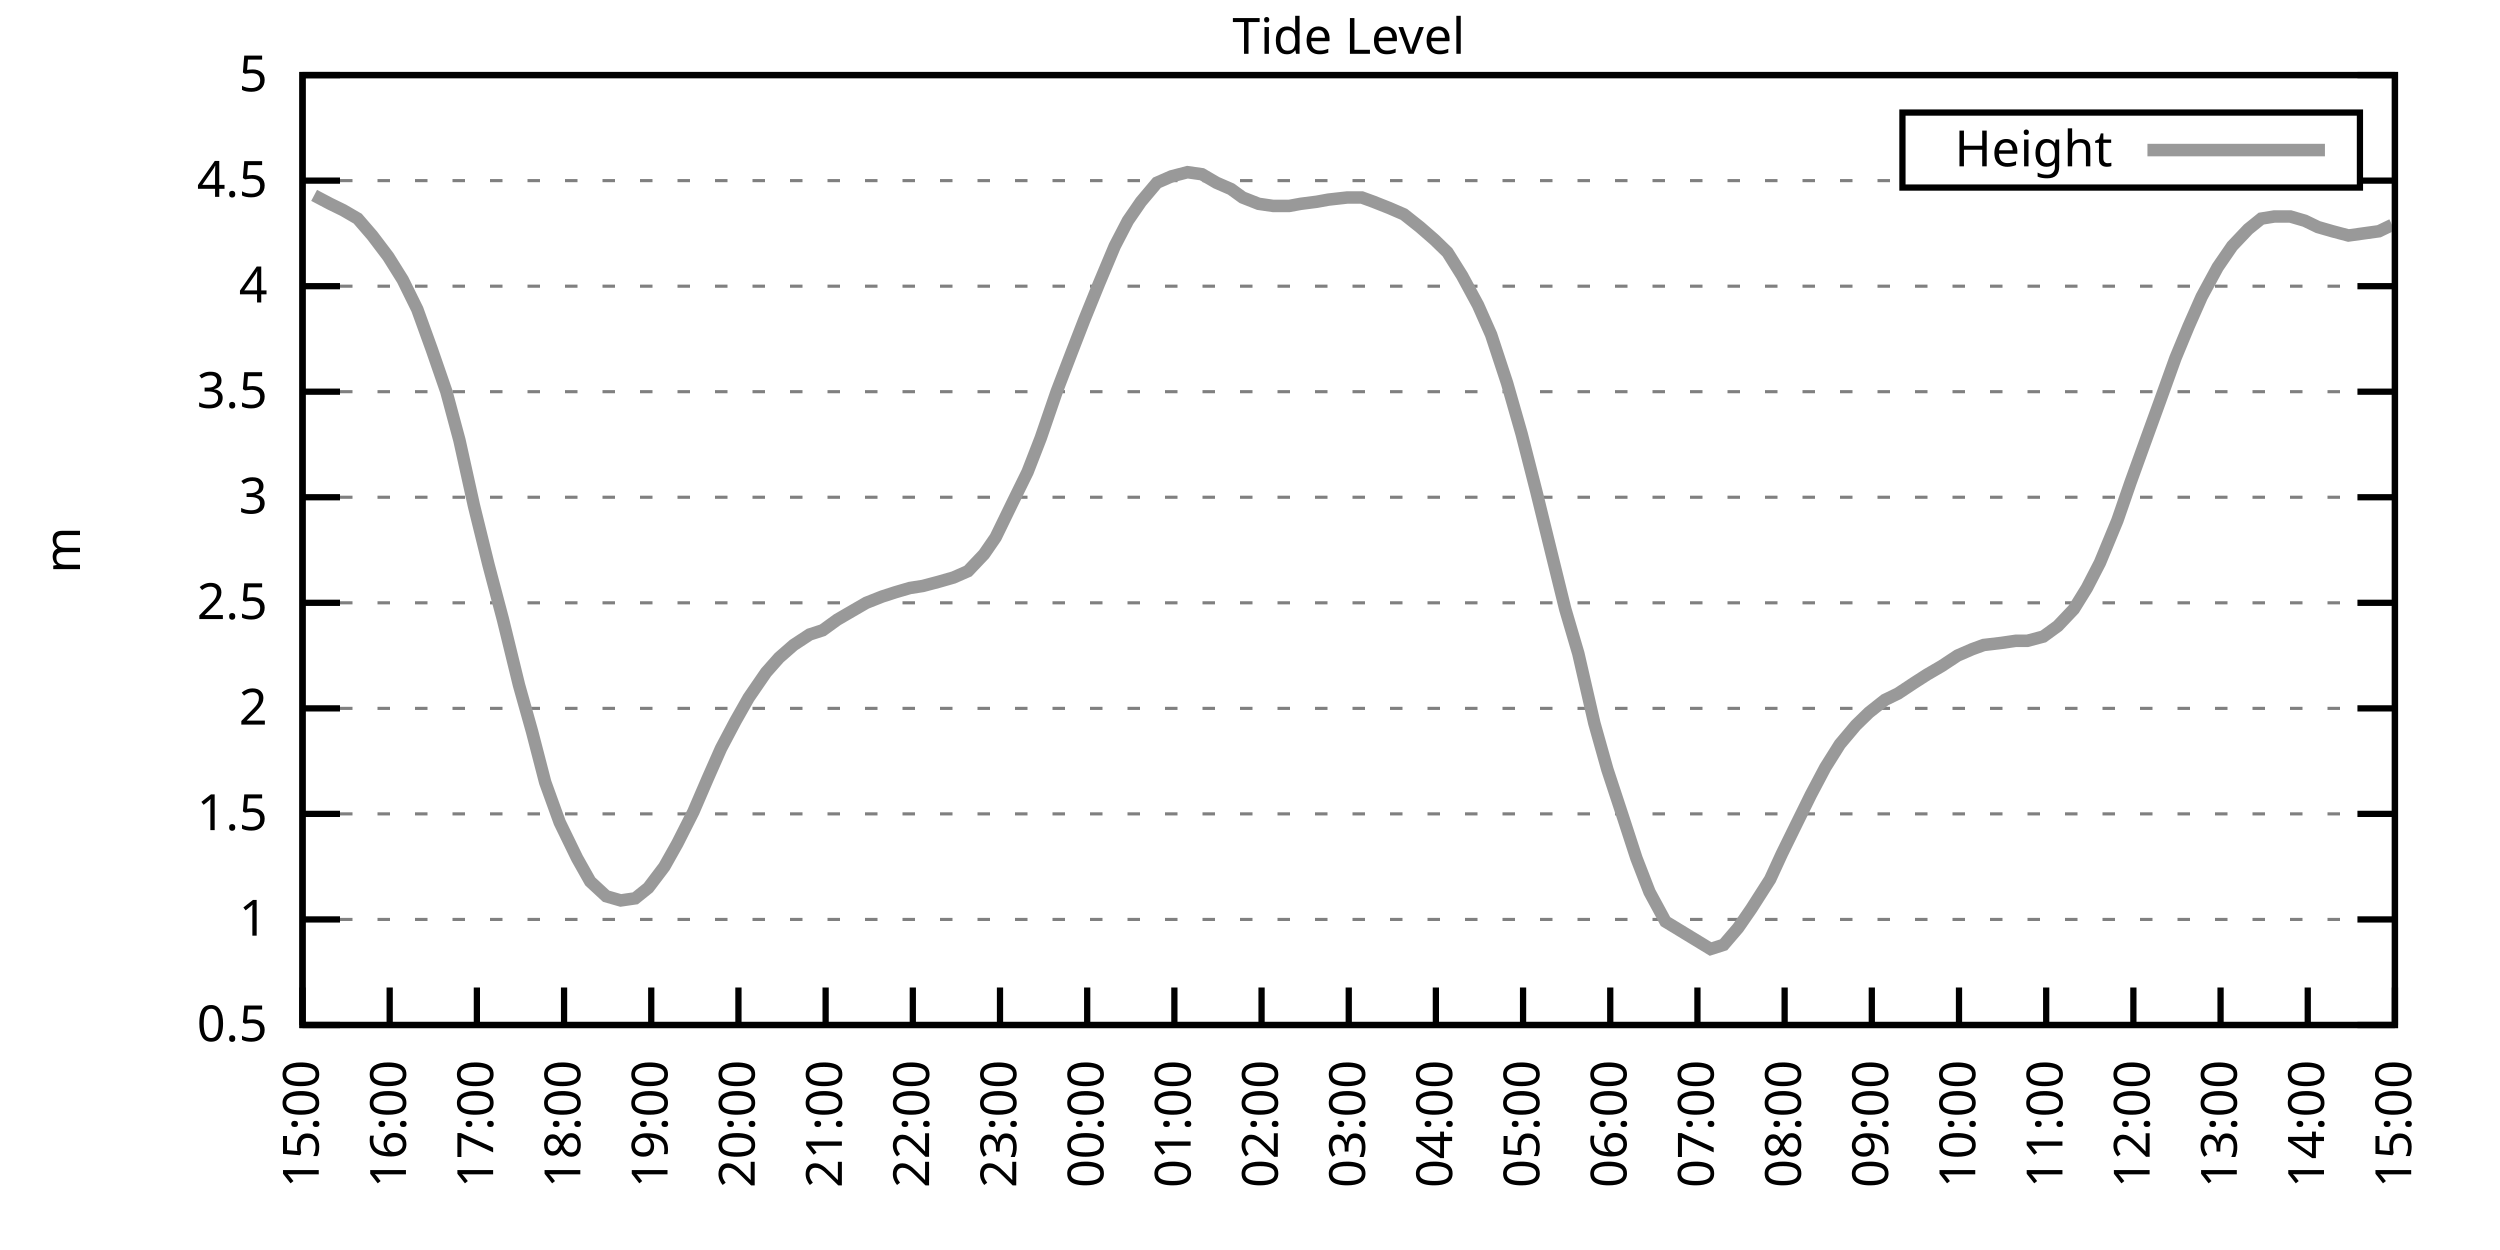
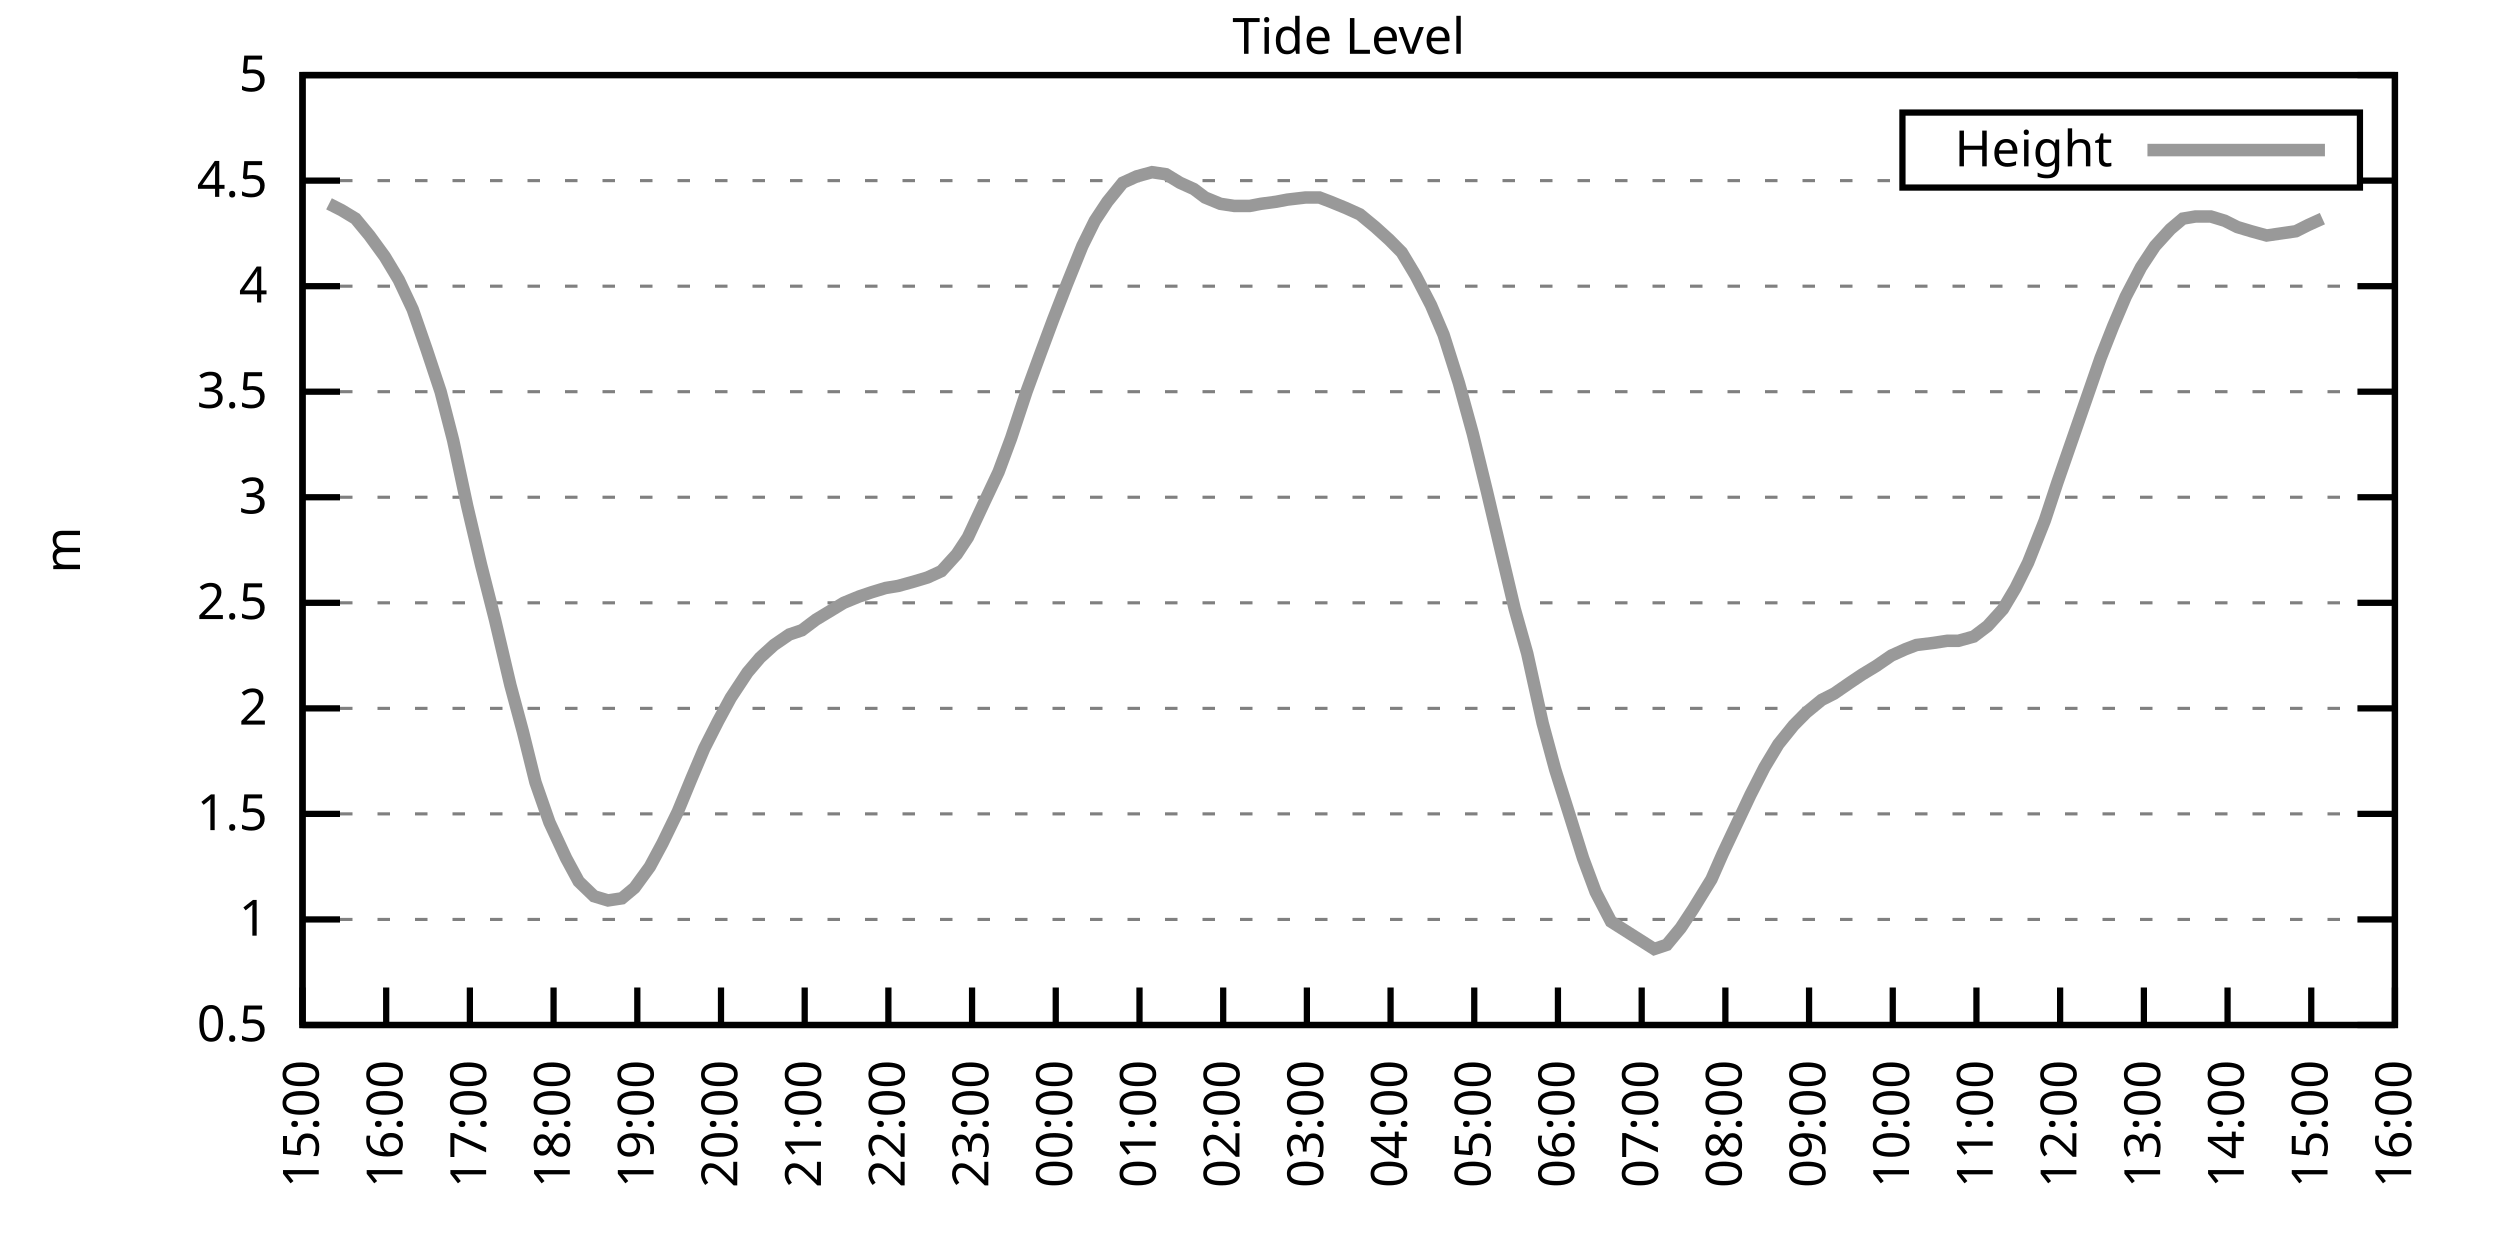
<svg xmlns="http://www.w3.org/2000/svg" xmlns:xlink="http://www.w3.org/1999/xlink" width="400" height="200" viewBox="0 0 400 200">
  <g id="gnuplot_canvas">
    <rect x="0" y="0" width="400" height="200" fill="none" />
    <defs>
      <circle id="gpDot" r="0.5" stroke-width="0.5" stroke="currentColor" />
      <path id="gpPt0" stroke-width="0.333" stroke="currentColor" d="M-1,0 h2 M0,-1 v2" />
      <path id="gpPt1" stroke-width="0.333" stroke="currentColor" d="M-1,-1 L1,1 M1,-1 L-1,1" />
      <path id="gpPt2" stroke-width="0.333" stroke="currentColor" d="M-1,0 L1,0 M0,-1 L0,1 M-1,-1 L1,1 M-1,1 L1,-1" />
      <rect id="gpPt3" stroke-width="0.333" stroke="currentColor" x="-1" y="-1" width="2" height="2" />
      <rect id="gpPt4" stroke-width="0.333" stroke="currentColor" fill="currentColor" x="-1" y="-1" width="2" height="2" />
      <circle id="gpPt5" stroke-width="0.333" stroke="currentColor" cx="0" cy="0" r="1" />
      <use xlink:href="#gpPt5" id="gpPt6" fill="currentColor" stroke="none" />
      <path id="gpPt7" stroke-width="0.333" stroke="currentColor" d="M0,-1.33 L-1.33,0.67 L1.33,0.67 z" />
      <use xlink:href="#gpPt7" id="gpPt8" fill="currentColor" stroke="none" />
      <use xlink:href="#gpPt7" id="gpPt9" stroke="currentColor" transform="rotate(180)" />
      <use xlink:href="#gpPt9" id="gpPt10" fill="currentColor" stroke="none" />
      <use xlink:href="#gpPt3" id="gpPt11" stroke="currentColor" transform="rotate(45)" />
      <use xlink:href="#gpPt11" id="gpPt12" fill="currentColor" stroke="none" />
      <path id="gpPt13" stroke-width="0.333" stroke="currentColor" d="M0,1.330 L1.265,0.411 L0.782,-1.067 L-0.782,-1.076 L-1.265,0.411 z" />
      <use xlink:href="#gpPt13" id="gpPt14" fill="currentColor" stroke="none" />
      <filter id="textbox" filterUnits="objectBoundingBox" x="0" y="0" height="1" width="1">
        <feFlood flood-color="white" flood-opacity="1" result="bgnd" />
        <feComposite in="SourceGraphic" in2="bgnd" operator="atop" />
      </filter>
      <filter id="greybox" filterUnits="objectBoundingBox" x="0" y="0" height="1" width="1">
        <feFlood flood-color="lightgrey" flood-opacity="1" result="grey" />
        <feComposite in="SourceGraphic" in2="grey" operator="atop" />
      </filter>
    </defs>
    <g fill="none" color="white" stroke="currentColor" stroke-width="1.00" stroke-linecap="butt" stroke-linejoin="miter">
</g>
    <g fill="none" color="black" stroke="currentColor" stroke-width="1.00" stroke-linecap="butt" stroke-linejoin="miter">
      <g stroke="none" shape-rendering="crispEdges">
        <polygon fill="rgb(255, 255, 255)" points="48.40,164.00 383.18,164.00 383.18,12.02 48.40,12.02 " />
      </g>
    </g>
    <g fill="none" color="black" stroke="currentColor" stroke-width="1.00" stroke-linecap="butt" stroke-linejoin="miter">
</g>
    <g fill="none" color="black" stroke="black" stroke-width="0.50" stroke-linecap="butt" stroke-linejoin="miter">
</g>
    <g fill="none" color="gray" stroke="currentColor" stroke-width="0.50" stroke-linecap="butt" stroke-linejoin="miter">
      <path stroke="gray" stroke-dasharray="2,4" class="gridline" d="M48.40,164.00 L383.19,164.00  " />
    </g>
    <g fill="none" color="gray" stroke="gray" stroke-width="1.00" stroke-linecap="butt" stroke-linejoin="miter">
</g>
    <g fill="none" color="black" stroke="currentColor" stroke-width="1.00" stroke-linecap="butt" stroke-linejoin="miter">
      <path stroke="black" d="M48.40,164.00 L54.40,164.00 M383.19,164.00 L377.19,164.00  " />
      <g transform="translate(42.80,166.60)" stroke="none" fill="black" font-family="Sans" font-size="8.00" text-anchor="end">
        <text>
          <tspan font-family="Sans"> 0.5</tspan>
        </text>
      </g>
    </g>
    <g fill="none" color="black" stroke="currentColor" stroke-width="1.00" stroke-linecap="butt" stroke-linejoin="miter">
</g>
    <g fill="none" color="black" stroke="black" stroke-width="0.50" stroke-linecap="butt" stroke-linejoin="miter">
</g>
    <g fill="none" color="gray" stroke="currentColor" stroke-width="0.50" stroke-linecap="butt" stroke-linejoin="miter">
      <path stroke="gray" stroke-dasharray="2,4" class="gridline" d="M48.40,147.11 L383.19,147.11  " />
    </g>
    <g fill="none" color="gray" stroke="gray" stroke-width="1.00" stroke-linecap="butt" stroke-linejoin="miter">
</g>
    <g fill="none" color="black" stroke="currentColor" stroke-width="1.00" stroke-linecap="butt" stroke-linejoin="miter">
      <path stroke="black" d="M48.40,147.11 L54.40,147.11 M383.19,147.11 L377.19,147.11  " />
      <g transform="translate(42.80,149.71)" stroke="none" fill="black" font-family="Sans" font-size="8.00" text-anchor="end">
        <text>
          <tspan font-family="Sans"> 1</tspan>
        </text>
      </g>
    </g>
    <g fill="none" color="black" stroke="currentColor" stroke-width="1.00" stroke-linecap="butt" stroke-linejoin="miter">
</g>
    <g fill="none" color="black" stroke="black" stroke-width="0.50" stroke-linecap="butt" stroke-linejoin="miter">
</g>
    <g fill="none" color="gray" stroke="currentColor" stroke-width="0.50" stroke-linecap="butt" stroke-linejoin="miter">
      <path stroke="gray" stroke-dasharray="2,4" class="gridline" d="M48.40,130.22 L383.19,130.22  " />
    </g>
    <g fill="none" color="gray" stroke="gray" stroke-width="1.00" stroke-linecap="butt" stroke-linejoin="miter">
</g>
    <g fill="none" color="black" stroke="currentColor" stroke-width="1.00" stroke-linecap="butt" stroke-linejoin="miter">
      <path stroke="black" d="M48.40,130.22 L54.40,130.22 M383.19,130.22 L377.19,130.22  " />
      <g transform="translate(42.80,132.82)" stroke="none" fill="black" font-family="Sans" font-size="8.00" text-anchor="end">
        <text>
          <tspan font-family="Sans"> 1.5</tspan>
        </text>
      </g>
    </g>
    <g fill="none" color="black" stroke="currentColor" stroke-width="1.00" stroke-linecap="butt" stroke-linejoin="miter">
</g>
    <g fill="none" color="black" stroke="black" stroke-width="0.50" stroke-linecap="butt" stroke-linejoin="miter">
</g>
    <g fill="none" color="gray" stroke="currentColor" stroke-width="0.50" stroke-linecap="butt" stroke-linejoin="miter">
      <path stroke="gray" stroke-dasharray="2,4" class="gridline" d="M48.40,113.34 L383.19,113.34  " />
    </g>
    <g fill="none" color="gray" stroke="gray" stroke-width="1.00" stroke-linecap="butt" stroke-linejoin="miter">
</g>
    <g fill="none" color="black" stroke="currentColor" stroke-width="1.00" stroke-linecap="butt" stroke-linejoin="miter">
      <path stroke="black" d="M48.40,113.34 L54.40,113.34 M383.19,113.34 L377.19,113.34  " />
      <g transform="translate(42.80,115.94)" stroke="none" fill="black" font-family="Sans" font-size="8.00" text-anchor="end">
        <text>
          <tspan font-family="Sans"> 2</tspan>
        </text>
      </g>
    </g>
    <g fill="none" color="black" stroke="currentColor" stroke-width="1.00" stroke-linecap="butt" stroke-linejoin="miter">
</g>
    <g fill="none" color="black" stroke="black" stroke-width="0.50" stroke-linecap="butt" stroke-linejoin="miter">
</g>
    <g fill="none" color="gray" stroke="currentColor" stroke-width="0.50" stroke-linecap="butt" stroke-linejoin="miter">
      <path stroke="gray" stroke-dasharray="2,4" class="gridline" d="M48.40,96.45 L383.19,96.45  " />
    </g>
    <g fill="none" color="gray" stroke="gray" stroke-width="1.00" stroke-linecap="butt" stroke-linejoin="miter">
</g>
    <g fill="none" color="black" stroke="currentColor" stroke-width="1.00" stroke-linecap="butt" stroke-linejoin="miter">
      <path stroke="black" d="M48.40,96.45 L54.40,96.45 M383.19,96.45 L377.19,96.45  " />
      <g transform="translate(42.80,99.05)" stroke="none" fill="black" font-family="Sans" font-size="8.00" text-anchor="end">
        <text>
          <tspan font-family="Sans"> 2.5</tspan>
        </text>
      </g>
    </g>
    <g fill="none" color="black" stroke="currentColor" stroke-width="1.00" stroke-linecap="butt" stroke-linejoin="miter">
</g>
    <g fill="none" color="black" stroke="black" stroke-width="0.50" stroke-linecap="butt" stroke-linejoin="miter">
</g>
    <g fill="none" color="gray" stroke="currentColor" stroke-width="0.50" stroke-linecap="butt" stroke-linejoin="miter">
      <path stroke="gray" stroke-dasharray="2,4" class="gridline" d="M48.40,79.56 L383.19,79.56  " />
    </g>
    <g fill="none" color="gray" stroke="gray" stroke-width="1.00" stroke-linecap="butt" stroke-linejoin="miter">
</g>
    <g fill="none" color="black" stroke="currentColor" stroke-width="1.00" stroke-linecap="butt" stroke-linejoin="miter">
      <path stroke="black" d="M48.40,79.56 L54.40,79.56 M383.19,79.56 L377.19,79.56  " />
      <g transform="translate(42.80,82.16)" stroke="none" fill="black" font-family="Sans" font-size="8.00" text-anchor="end">
        <text>
          <tspan font-family="Sans"> 3</tspan>
        </text>
      </g>
    </g>
    <g fill="none" color="black" stroke="currentColor" stroke-width="1.00" stroke-linecap="butt" stroke-linejoin="miter">
</g>
    <g fill="none" color="black" stroke="black" stroke-width="0.50" stroke-linecap="butt" stroke-linejoin="miter">
</g>
    <g fill="none" color="gray" stroke="currentColor" stroke-width="0.50" stroke-linecap="butt" stroke-linejoin="miter">
      <path stroke="gray" stroke-dasharray="2,4" class="gridline" d="M48.40,62.67 L383.19,62.67  " />
    </g>
    <g fill="none" color="gray" stroke="gray" stroke-width="1.00" stroke-linecap="butt" stroke-linejoin="miter">
</g>
    <g fill="none" color="black" stroke="currentColor" stroke-width="1.00" stroke-linecap="butt" stroke-linejoin="miter">
      <path stroke="black" d="M48.40,62.67 L54.40,62.67 M383.19,62.67 L377.19,62.67  " />
      <g transform="translate(42.80,65.27)" stroke="none" fill="black" font-family="Sans" font-size="8.00" text-anchor="end">
        <text>
          <tspan font-family="Sans"> 3.5</tspan>
        </text>
      </g>
    </g>
    <g fill="none" color="black" stroke="currentColor" stroke-width="1.00" stroke-linecap="butt" stroke-linejoin="miter">
</g>
    <g fill="none" color="black" stroke="black" stroke-width="0.50" stroke-linecap="butt" stroke-linejoin="miter">
</g>
    <g fill="none" color="gray" stroke="currentColor" stroke-width="0.50" stroke-linecap="butt" stroke-linejoin="miter">
      <path stroke="gray" stroke-dasharray="2,4" class="gridline" d="M48.40,45.79 L383.19,45.79  " />
    </g>
    <g fill="none" color="gray" stroke="gray" stroke-width="1.00" stroke-linecap="butt" stroke-linejoin="miter">
</g>
    <g fill="none" color="black" stroke="currentColor" stroke-width="1.00" stroke-linecap="butt" stroke-linejoin="miter">
      <path stroke="black" d="M48.40,45.79 L54.40,45.79 M383.19,45.79 L377.19,45.79  " />
      <g transform="translate(42.80,48.39)" stroke="none" fill="black" font-family="Sans" font-size="8.00" text-anchor="end">
        <text>
          <tspan font-family="Sans"> 4</tspan>
        </text>
      </g>
    </g>
    <g fill="none" color="black" stroke="currentColor" stroke-width="1.00" stroke-linecap="butt" stroke-linejoin="miter">
</g>
    <g fill="none" color="black" stroke="black" stroke-width="0.50" stroke-linecap="butt" stroke-linejoin="miter">
</g>
    <g fill="none" color="gray" stroke="currentColor" stroke-width="0.50" stroke-linecap="butt" stroke-linejoin="miter">
      <path stroke="gray" stroke-dasharray="2,4" class="gridline" d="M48.40,28.90 L304.39,28.90 M377.59,28.90 L383.19,28.90  " />
    </g>
    <g fill="none" color="gray" stroke="gray" stroke-width="1.00" stroke-linecap="butt" stroke-linejoin="miter">
</g>
    <g fill="none" color="black" stroke="currentColor" stroke-width="1.00" stroke-linecap="butt" stroke-linejoin="miter">
      <path stroke="black" d="M48.40,28.90 L54.40,28.90 M383.19,28.90 L377.19,28.90  " />
      <g transform="translate(42.80,31.50)" stroke="none" fill="black" font-family="Sans" font-size="8.00" text-anchor="end">
        <text>
          <tspan font-family="Sans"> 4.5</tspan>
        </text>
      </g>
    </g>
    <g fill="none" color="black" stroke="currentColor" stroke-width="1.00" stroke-linecap="butt" stroke-linejoin="miter">
</g>
    <g fill="none" color="black" stroke="black" stroke-width="0.50" stroke-linecap="butt" stroke-linejoin="miter">
</g>
    <g fill="none" color="gray" stroke="currentColor" stroke-width="0.50" stroke-linecap="butt" stroke-linejoin="miter">
      <path stroke="gray" stroke-dasharray="2,4" class="gridline" d="M48.40,12.01 L383.19,12.01  " />
    </g>
    <g fill="none" color="gray" stroke="gray" stroke-width="1.00" stroke-linecap="butt" stroke-linejoin="miter">
</g>
    <g fill="none" color="black" stroke="currentColor" stroke-width="1.00" stroke-linecap="butt" stroke-linejoin="miter">
      <path stroke="black" d="M48.40,12.01 L54.40,12.01 M383.19,12.01 L377.19,12.01  " />
      <g transform="translate(42.80,14.61)" stroke="none" fill="black" font-family="Sans" font-size="8.00" text-anchor="end">
        <text>
          <tspan font-family="Sans"> 5</tspan>
        </text>
      </g>
    </g>
    <g fill="none" color="black" stroke="currentColor" stroke-width="1.00" stroke-linecap="butt" stroke-linejoin="miter">
      <path stroke="black" d="M48.40,164.00 L48.40,158.00  " />
      <g transform="translate(51.00,169.60) rotate(270.00)" stroke="none" fill="black" font-family="Sans" font-size="8.00" text-anchor="end">
        <text>
          <tspan font-family="Sans">15:00</tspan>
        </text>
      </g>
    </g>
    <g fill="none" color="black" stroke="currentColor" stroke-width="1.00" stroke-linecap="butt" stroke-linejoin="miter">
-       <path stroke="black" d="M62.35,164.00 L62.35,158.00  " />
-       <g transform="translate(64.95,169.60) rotate(270.00)" stroke="none" fill="black" font-family="Sans" font-size="8.00" text-anchor="end">
+       <path stroke="black" d="M61.79,164.00 L61.79,158.00  " />
+       <g transform="translate(64.39,169.60) rotate(270.00)" stroke="none" fill="black" font-family="Sans" font-size="8.00" text-anchor="end">
        <text>
          <tspan font-family="Sans">16:00</tspan>
        </text>
      </g>
    </g>
    <g fill="none" color="black" stroke="currentColor" stroke-width="1.00" stroke-linecap="butt" stroke-linejoin="miter">
-       <path stroke="black" d="M76.30,164.00 L76.30,158.00  " />
-       <g transform="translate(78.90,169.60) rotate(270.00)" stroke="none" fill="black" font-family="Sans" font-size="8.00" text-anchor="end">
+       <path stroke="black" d="M75.18,164.00 L75.18,158.00  " />
+       <g transform="translate(77.78,169.60) rotate(270.00)" stroke="none" fill="black" font-family="Sans" font-size="8.00" text-anchor="end">
        <text>
          <tspan font-family="Sans">17:00</tspan>
        </text>
      </g>
    </g>
    <g fill="none" color="black" stroke="currentColor" stroke-width="1.00" stroke-linecap="butt" stroke-linejoin="miter">
-       <path stroke="black" d="M90.25,164.00 L90.25,158.00  " />
-       <g transform="translate(92.85,169.60) rotate(270.00)" stroke="none" fill="black" font-family="Sans" font-size="8.00" text-anchor="end">
+       <path stroke="black" d="M88.57,164.00 L88.57,158.00  " />
+       <g transform="translate(91.17,169.60) rotate(270.00)" stroke="none" fill="black" font-family="Sans" font-size="8.00" text-anchor="end">
        <text>
          <tspan font-family="Sans">18:00</tspan>
        </text>
      </g>
    </g>
    <g fill="none" color="black" stroke="currentColor" stroke-width="1.00" stroke-linecap="butt" stroke-linejoin="miter">
-       <path stroke="black" d="M104.20,164.00 L104.20,158.00  " />
-       <g transform="translate(106.80,169.60) rotate(270.00)" stroke="none" fill="black" font-family="Sans" font-size="8.00" text-anchor="end">
+       <path stroke="black" d="M101.97,164.00 L101.97,158.00  " />
+       <g transform="translate(104.57,169.60) rotate(270.00)" stroke="none" fill="black" font-family="Sans" font-size="8.00" text-anchor="end">
        <text>
          <tspan font-family="Sans">19:00</tspan>
        </text>
      </g>
    </g>
    <g fill="none" color="black" stroke="currentColor" stroke-width="1.00" stroke-linecap="butt" stroke-linejoin="miter">
-       <path stroke="black" d="M118.15,164.00 L118.15,158.00  " />
-       <g transform="translate(120.75,169.60) rotate(270.00)" stroke="none" fill="black" font-family="Sans" font-size="8.00" text-anchor="end">
+       <path stroke="black" d="M115.36,164.00 L115.36,158.00  " />
+       <g transform="translate(117.96,169.60) rotate(270.00)" stroke="none" fill="black" font-family="Sans" font-size="8.00" text-anchor="end">
        <text>
          <tspan font-family="Sans">20:00</tspan>
        </text>
      </g>
    </g>
    <g fill="none" color="black" stroke="currentColor" stroke-width="1.00" stroke-linecap="butt" stroke-linejoin="miter">
-       <path stroke="black" d="M132.10,164.00 L132.10,158.00  " />
-       <g transform="translate(134.70,169.60) rotate(270.00)" stroke="none" fill="black" font-family="Sans" font-size="8.00" text-anchor="end">
+       <path stroke="black" d="M128.75,164.00 L128.75,158.00  " />
+       <g transform="translate(131.35,169.60) rotate(270.00)" stroke="none" fill="black" font-family="Sans" font-size="8.00" text-anchor="end">
        <text>
          <tspan font-family="Sans">21:00</tspan>
        </text>
      </g>
    </g>
    <g fill="none" color="black" stroke="currentColor" stroke-width="1.00" stroke-linecap="butt" stroke-linejoin="miter">
-       <path stroke="black" d="M146.05,164.00 L146.05,158.00  " />
-       <g transform="translate(148.65,169.60) rotate(270.00)" stroke="none" fill="black" font-family="Sans" font-size="8.00" text-anchor="end">
+       <path stroke="black" d="M142.14,164.00 L142.14,158.00  " />
+       <g transform="translate(144.74,169.60) rotate(270.00)" stroke="none" fill="black" font-family="Sans" font-size="8.00" text-anchor="end">
        <text>
          <tspan font-family="Sans">22:00</tspan>
        </text>
      </g>
    </g>
    <g fill="none" color="black" stroke="currentColor" stroke-width="1.00" stroke-linecap="butt" stroke-linejoin="miter">
-       <path stroke="black" d="M160.00,164.00 L160.00,158.00  " />
-       <g transform="translate(162.60,169.60) rotate(270.00)" stroke="none" fill="black" font-family="Sans" font-size="8.00" text-anchor="end">
+       <path stroke="black" d="M155.53,164.00 L155.53,158.00  " />
+       <g transform="translate(158.13,169.60) rotate(270.00)" stroke="none" fill="black" font-family="Sans" font-size="8.00" text-anchor="end">
        <text>
          <tspan font-family="Sans">23:00</tspan>
        </text>
      </g>
    </g>
    <g fill="none" color="black" stroke="currentColor" stroke-width="1.00" stroke-linecap="butt" stroke-linejoin="miter">
-       <path stroke="black" d="M173.95,164.00 L173.95,158.00  " />
-       <g transform="translate(176.55,169.60) rotate(270.00)" stroke="none" fill="black" font-family="Sans" font-size="8.00" text-anchor="end">
+       <path stroke="black" d="M168.92,164.00 L168.92,158.00  " />
+       <g transform="translate(171.52,169.60) rotate(270.00)" stroke="none" fill="black" font-family="Sans" font-size="8.00" text-anchor="end">
        <text>
          <tspan font-family="Sans">00:00</tspan>
        </text>
      </g>
    </g>
    <g fill="none" color="black" stroke="currentColor" stroke-width="1.00" stroke-linecap="butt" stroke-linejoin="miter">
-       <path stroke="black" d="M187.90,164.00 L187.90,158.00  " />
-       <g transform="translate(190.50,169.60) rotate(270.00)" stroke="none" fill="black" font-family="Sans" font-size="8.00" text-anchor="end">
+       <path stroke="black" d="M182.32,164.00 L182.32,158.00  " />
+       <g transform="translate(184.92,169.60) rotate(270.00)" stroke="none" fill="black" font-family="Sans" font-size="8.00" text-anchor="end">
        <text>
          <tspan font-family="Sans">01:00</tspan>
        </text>
      </g>
    </g>
    <g fill="none" color="black" stroke="currentColor" stroke-width="1.00" stroke-linecap="butt" stroke-linejoin="miter">
-       <path stroke="black" d="M201.85,164.00 L201.85,158.00  " />
-       <g transform="translate(204.45,169.60) rotate(270.00)" stroke="none" fill="black" font-family="Sans" font-size="8.00" text-anchor="end">
+       <path stroke="black" d="M195.71,164.00 L195.71,158.00  " />
+       <g transform="translate(198.31,169.60) rotate(270.00)" stroke="none" fill="black" font-family="Sans" font-size="8.00" text-anchor="end">
        <text>
          <tspan font-family="Sans">02:00</tspan>
        </text>
      </g>
    </g>
    <g fill="none" color="black" stroke="currentColor" stroke-width="1.00" stroke-linecap="butt" stroke-linejoin="miter">
-       <path stroke="black" d="M215.80,164.00 L215.80,158.00  " />
-       <g transform="translate(218.40,169.60) rotate(270.00)" stroke="none" fill="black" font-family="Sans" font-size="8.00" text-anchor="end">
+       <path stroke="black" d="M209.10,164.00 L209.10,158.00  " />
+       <g transform="translate(211.70,169.60) rotate(270.00)" stroke="none" fill="black" font-family="Sans" font-size="8.00" text-anchor="end">
        <text>
          <tspan font-family="Sans">03:00</tspan>
        </text>
      </g>
    </g>
    <g fill="none" color="black" stroke="currentColor" stroke-width="1.00" stroke-linecap="butt" stroke-linejoin="miter">
-       <path stroke="black" d="M229.74,164.00 L229.74,158.00  " />
-       <g transform="translate(232.34,169.60) rotate(270.00)" stroke="none" fill="black" font-family="Sans" font-size="8.00" text-anchor="end">
+       <path stroke="black" d="M222.49,164.00 L222.49,158.00  " />
+       <g transform="translate(225.09,169.60) rotate(270.00)" stroke="none" fill="black" font-family="Sans" font-size="8.00" text-anchor="end">
        <text>
          <tspan font-family="Sans">04:00</tspan>
        </text>
      </g>
    </g>
    <g fill="none" color="black" stroke="currentColor" stroke-width="1.00" stroke-linecap="butt" stroke-linejoin="miter">
-       <path stroke="black" d="M243.69,164.00 L243.69,158.00  " />
-       <g transform="translate(246.29,169.60) rotate(270.00)" stroke="none" fill="black" font-family="Sans" font-size="8.00" text-anchor="end">
+       <path stroke="black" d="M235.88,164.00 L235.88,158.00  " />
+       <g transform="translate(238.48,169.60) rotate(270.00)" stroke="none" fill="black" font-family="Sans" font-size="8.00" text-anchor="end">
        <text>
          <tspan font-family="Sans">05:00</tspan>
        </text>
      </g>
    </g>
    <g fill="none" color="black" stroke="currentColor" stroke-width="1.00" stroke-linecap="butt" stroke-linejoin="miter">
-       <path stroke="black" d="M257.64,164.00 L257.64,158.00  " />
-       <g transform="translate(260.24,169.60) rotate(270.00)" stroke="none" fill="black" font-family="Sans" font-size="8.00" text-anchor="end">
+       <path stroke="black" d="M249.27,164.00 L249.27,158.00  " />
+       <g transform="translate(251.87,169.60) rotate(270.00)" stroke="none" fill="black" font-family="Sans" font-size="8.00" text-anchor="end">
        <text>
          <tspan font-family="Sans">06:00</tspan>
        </text>
      </g>
    </g>
    <g fill="none" color="black" stroke="currentColor" stroke-width="1.00" stroke-linecap="butt" stroke-linejoin="miter">
-       <path stroke="black" d="M271.59,164.00 L271.59,158.00  " />
-       <g transform="translate(274.19,169.60) rotate(270.00)" stroke="none" fill="black" font-family="Sans" font-size="8.00" text-anchor="end">
+       <path stroke="black" d="M262.67,164.00 L262.67,158.00  " />
+       <g transform="translate(265.27,169.60) rotate(270.00)" stroke="none" fill="black" font-family="Sans" font-size="8.00" text-anchor="end">
        <text>
          <tspan font-family="Sans">07:00</tspan>
        </text>
      </g>
    </g>
    <g fill="none" color="black" stroke="currentColor" stroke-width="1.00" stroke-linecap="butt" stroke-linejoin="miter">
-       <path stroke="black" d="M285.54,164.00 L285.54,158.00  " />
-       <g transform="translate(288.14,169.60) rotate(270.00)" stroke="none" fill="black" font-family="Sans" font-size="8.00" text-anchor="end">
+       <path stroke="black" d="M276.06,164.00 L276.06,158.00  " />
+       <g transform="translate(278.66,169.60) rotate(270.00)" stroke="none" fill="black" font-family="Sans" font-size="8.00" text-anchor="end">
        <text>
          <tspan font-family="Sans">08:00</tspan>
        </text>
      </g>
    </g>
    <g fill="none" color="black" stroke="currentColor" stroke-width="1.00" stroke-linecap="butt" stroke-linejoin="miter">
-       <path stroke="black" d="M299.49,164.00 L299.49,158.00  " />
-       <g transform="translate(302.09,169.60) rotate(270.00)" stroke="none" fill="black" font-family="Sans" font-size="8.00" text-anchor="end">
+       <path stroke="black" d="M289.45,164.00 L289.45,158.00  " />
+       <g transform="translate(292.05,169.60) rotate(270.00)" stroke="none" fill="black" font-family="Sans" font-size="8.00" text-anchor="end">
        <text>
          <tspan font-family="Sans">09:00</tspan>
        </text>
      </g>
    </g>
    <g fill="none" color="black" stroke="currentColor" stroke-width="1.00" stroke-linecap="butt" stroke-linejoin="miter">
-       <path stroke="black" d="M313.44,164.00 L313.44,158.00  " />
-       <g transform="translate(316.04,169.60) rotate(270.00)" stroke="none" fill="black" font-family="Sans" font-size="8.00" text-anchor="end">
+       <path stroke="black" d="M302.84,164.00 L302.84,158.00  " />
+       <g transform="translate(305.44,169.60) rotate(270.00)" stroke="none" fill="black" font-family="Sans" font-size="8.00" text-anchor="end">
        <text>
          <tspan font-family="Sans">10:00</tspan>
        </text>
      </g>
    </g>
    <g fill="none" color="black" stroke="currentColor" stroke-width="1.00" stroke-linecap="butt" stroke-linejoin="miter">
-       <path stroke="black" d="M327.39,164.00 L327.39,158.00  " />
-       <g transform="translate(329.99,169.60) rotate(270.00)" stroke="none" fill="black" font-family="Sans" font-size="8.00" text-anchor="end">
+       <path stroke="black" d="M316.23,164.00 L316.23,158.00  " />
+       <g transform="translate(318.83,169.60) rotate(270.00)" stroke="none" fill="black" font-family="Sans" font-size="8.00" text-anchor="end">
        <text>
          <tspan font-family="Sans">11:00</tspan>
        </text>
      </g>
    </g>
    <g fill="none" color="black" stroke="currentColor" stroke-width="1.00" stroke-linecap="butt" stroke-linejoin="miter">
-       <path stroke="black" d="M341.34,164.00 L341.34,158.00  " />
-       <g transform="translate(343.94,169.60) rotate(270.00)" stroke="none" fill="black" font-family="Sans" font-size="8.00" text-anchor="end">
+       <path stroke="black" d="M329.62,164.00 L329.62,158.00  " />
+       <g transform="translate(332.22,169.60) rotate(270.00)" stroke="none" fill="black" font-family="Sans" font-size="8.00" text-anchor="end">
        <text>
          <tspan font-family="Sans">12:00</tspan>
        </text>
      </g>
    </g>
    <g fill="none" color="black" stroke="currentColor" stroke-width="1.00" stroke-linecap="butt" stroke-linejoin="miter">
-       <path stroke="black" d="M355.29,164.00 L355.29,158.00  " />
-       <g transform="translate(357.89,169.60) rotate(270.00)" stroke="none" fill="black" font-family="Sans" font-size="8.00" text-anchor="end">
+       <path stroke="black" d="M343.02,164.00 L343.02,158.00  " />
+       <g transform="translate(345.62,169.60) rotate(270.00)" stroke="none" fill="black" font-family="Sans" font-size="8.00" text-anchor="end">
        <text>
          <tspan font-family="Sans">13:00</tspan>
        </text>
      </g>
    </g>
    <g fill="none" color="black" stroke="currentColor" stroke-width="1.00" stroke-linecap="butt" stroke-linejoin="miter">
-       <path stroke="black" d="M369.24,164.00 L369.24,158.00  " />
-       <g transform="translate(371.84,169.60) rotate(270.00)" stroke="none" fill="black" font-family="Sans" font-size="8.00" text-anchor="end">
+       <path stroke="black" d="M356.41,164.00 L356.41,158.00  " />
+       <g transform="translate(359.01,169.60) rotate(270.00)" stroke="none" fill="black" font-family="Sans" font-size="8.00" text-anchor="end">
        <text>
          <tspan font-family="Sans">14:00</tspan>
+         </text>
+       </g>
+     </g>
+     <g fill="none" color="black" stroke="currentColor" stroke-width="1.00" stroke-linecap="butt" stroke-linejoin="miter">
+       <path stroke="black" d="M369.80,164.00 L369.80,158.00  " />
+       <g transform="translate(372.40,169.60) rotate(270.00)" stroke="none" fill="black" font-family="Sans" font-size="8.00" text-anchor="end">
+         <text>
+           <tspan font-family="Sans">15:00</tspan>
        </text>
      </g>
    </g>
    <g fill="none" color="black" stroke="currentColor" stroke-width="1.00" stroke-linecap="butt" stroke-linejoin="miter">
      <path stroke="black" d="M383.19,164.00 L383.19,158.00  " />
      <g transform="translate(385.79,169.60) rotate(270.00)" stroke="none" fill="black" font-family="Sans" font-size="8.00" text-anchor="end">
        <text>
-           <tspan font-family="Sans">15:00</tspan>
+           <tspan font-family="Sans">16:00</tspan>
        </text>
      </g>
    </g>
    <g fill="none" color="black" stroke="currentColor" stroke-width="1.00" stroke-linecap="butt" stroke-linejoin="miter">
</g>
    <g fill="none" color="black" stroke="currentColor" stroke-width="1.00" stroke-linecap="butt" stroke-linejoin="miter">
      <path stroke="black" d="M48.40,12.01 L48.40,164.00 L383.19,164.00 L383.19,12.01 L48.40,12.01 Z  " />
    </g>
    <g fill="none" color="black" stroke="currentColor" stroke-width="1.00" stroke-linecap="butt" stroke-linejoin="miter">
</g>
    <g fill="none" color="black" stroke="currentColor" stroke-width="1.00" stroke-linecap="butt" stroke-linejoin="miter">
      <path stroke="black" d="M304.39,30.01 L304.39,18.01 L377.59,18.01 L377.59,30.01 L304.39,30.01 Z  " />
    </g>
    <g id="Tide_level_plot_1">
      <g fill="none" color="white" stroke="black" stroke-width="2.00" stroke-linecap="butt" stroke-linejoin="miter">
</g>
      <g fill="none" color="black" stroke="currentColor" stroke-width="2.00" stroke-linecap="butt" stroke-linejoin="miter">
        <g transform="translate(337.99,26.61)" stroke="none" fill="black" font-family="Sans" font-size="8.00" text-anchor="end">
          <text>
            <tspan font-family="Sans">Height</tspan>
          </text>
        </g>
      </g>
      <g fill="none" color="black" stroke="currentColor" stroke-width="2.00" stroke-linecap="butt" stroke-linejoin="miter">
-         <path stroke="rgb(153, 153, 153)" d="M343.59,24.01 L371.99,24.01 M50.26,31.26 L52.82,32.61 L54.91,33.63 L57.23,34.98 L59.56,37.68 L62.12,41.06   L64.44,44.77 L66.77,49.50 L69.09,55.92 L71.42,62.67 L73.51,70.44 L75.83,80.91 L78.16,90.37 L80.48,99.15   L83.04,109.62 L85.13,117.05 L87.23,125.16 L89.55,131.58 L92.34,137.32 L94.43,141.03 L96.99,143.40 L99.32,144.07   L101.64,143.73 L103.73,142.05 L106.29,138.67 L108.38,134.95 L110.94,129.89 L113.27,124.48 L115.36,119.75 L117.68,115.36   L119.78,111.65 L122.57,107.59 L124.66,105.23 L126.98,103.20 L129.54,101.52 L131.63,100.84 L133.96,99.15 L136.28,97.80   L138.61,96.45 L141.16,95.44 L143.26,94.76 L145.58,94.08 L147.67,93.75 L150.23,93.07 L152.56,92.40 L154.88,91.38   L157.44,88.68 L159.30,85.98 L162.09,80.24 L164.41,75.51 L166.51,70.10 L169.06,62.67 L171.39,56.59 L173.48,51.19   L175.81,45.45 L178.36,39.37 L180.46,35.32 L182.55,32.28 L185.11,29.24 L187.43,28.22 L189.99,27.55 L192.31,27.88   L194.64,29.24 L196.96,30.25 L198.82,31.60 L201.38,32.61 L203.71,32.95 L206.26,32.95 L208.12,32.61 L210.68,32.28   L212.54,31.94 L215.56,31.60 L217.89,31.60 L219.75,32.28 L222.30,33.29 L224.63,34.30 L227.19,36.33 L229.51,38.35   L231.60,40.38 L233.93,44.10 L236.49,48.83 L238.58,53.55 L241.14,61.32 L243.46,69.43 L245.79,78.55 L248.11,88.00   L250.44,97.46 L252.53,104.56 L255.09,115.70 L257.18,123.13 L259.74,130.90 L261.83,137.32 L263.92,142.72 L266.48,147.45   L273.69,151.84 L275.78,151.17 L278.10,148.46 L280.20,145.42 L283.22,140.69 L285.08,136.64 L287.40,131.91 L289.73,127.18   L292.05,122.79 L294.38,119.08 L296.94,116.04 L299.03,114.01 L301.58,111.99 L303.68,110.97 L306.23,109.28 L308.33,107.93   L310.65,106.58 L313.21,104.89 L315.53,103.88 L317.39,103.20 L320.18,102.87 L322.51,102.53 L324.37,102.53 L326.93,101.85   L329.25,100.16 L331.81,97.46 L333.90,94.08 L335.99,90.03 L338.78,83.28 L340.88,77.20 L343.20,70.78 L345.53,64.36   L348.08,57.27 L350.18,52.20 L352.27,47.47 L354.83,42.75 L357.15,39.37 L359.71,36.67 L361.80,34.98 L363.89,34.64   L366.45,34.64 L368.78,35.32 L370.87,36.33 L373.19,37.00 L375.75,37.68 L380.63,37.00 L382.73,35.99  " />
+         <path stroke="rgb(153, 153, 153)" d="M343.59,24.01 L371.99,24.01 M52.64,32.61 L54.65,33.63 L56.88,34.98 L59.11,37.68 L61.57,41.06 L63.80,44.77   L66.03,49.50 L68.26,55.92 L70.50,62.67 L72.50,70.44 L74.74,80.91 L76.97,90.37 L79.20,99.15 L81.66,109.62   L83.66,117.05 L85.67,125.16 L87.91,131.58 L90.58,137.32 L92.59,141.03 L95.05,143.40 L97.28,144.07 L99.51,143.73   L101.52,142.05 L103.98,138.67 L105.98,134.95 L108.44,129.89 L110.67,124.48 L112.68,119.75 L114.91,115.36 L116.92,111.65   L119.60,107.59 L121.61,105.23 L123.84,103.20 L126.29,101.52 L128.30,100.84 L130.54,99.15 L132.77,97.80 L135.00,96.45   L137.45,95.44 L139.46,94.76 L141.69,94.08 L143.70,93.75 L146.16,93.07 L148.39,92.40 L150.62,91.38 L153.08,88.68   L154.86,85.98 L157.54,80.24 L159.77,75.51 L161.78,70.10 L164.24,62.67 L166.47,56.59 L168.48,51.19 L170.71,45.45   L173.17,39.37 L175.17,35.32 L177.18,32.28 L179.64,29.24 L181.87,28.22 L184.32,27.55 L186.56,27.88 L188.79,29.24   L191.02,30.25 L192.81,31.60 L195.26,32.61 L197.49,32.95 L199.95,32.95 L201.73,32.61 L204.19,32.28 L205.97,31.94   L208.88,31.60 L211.11,31.60 L212.89,32.28 L215.35,33.29 L217.58,34.30 L220.04,36.33 L222.27,38.35 L224.28,40.38   L226.51,44.10 L228.96,48.83 L230.97,53.55 L233.43,61.32 L235.66,69.43 L237.89,78.55 L240.12,88.00 L242.36,97.46   L244.36,104.56 L246.82,115.70 L248.83,123.13 L251.28,130.90 L253.29,137.32 L255.30,142.72 L257.76,147.45 L264.67,151.84   L266.68,151.17 L268.92,148.46 L270.92,145.42 L273.83,140.69 L275.61,136.64 L277.84,131.91 L280.07,127.18 L282.31,122.79   L284.54,119.08 L286.99,116.04 L289.00,114.01 L291.46,111.99 L293.47,110.97 L295.92,109.28 L297.93,107.93 L300.16,106.58   L302.62,104.89 L304.85,103.88 L306.63,103.20 L309.31,102.87 L311.54,102.53 L313.33,102.53 L315.79,101.85 L318.02,100.16   L320.47,97.46 L322.48,94.08 L324.49,90.03 L327.17,83.28 L329.18,77.20 L331.41,70.78 L333.64,64.36 L336.10,57.27   L338.10,52.20 L340.11,47.47 L342.57,42.75 L344.80,39.37 L347.26,36.67 L349.26,34.98 L351.27,34.64 L353.73,34.64   L355.96,35.32 L357.97,36.33 L360.20,37.00 L362.66,37.68 L367.34,37.00 L369.35,35.99 L371.58,34.98  " />
      </g>
    </g>
    <g fill="none" color="black" stroke="currentColor" stroke-width="2.00" stroke-linecap="butt" stroke-linejoin="miter">
</g>
    <g fill="none" color="black" stroke="black" stroke-width="1.00" stroke-linecap="butt" stroke-linejoin="miter">
</g>
    <g fill="none" color="black" stroke="currentColor" stroke-width="1.00" stroke-linecap="butt" stroke-linejoin="miter">
      <path stroke="black" d="M48.40,12.01 L48.40,164.00 L383.19,164.00 L383.19,12.01 L48.40,12.01 Z  " />
      <g transform="translate(12.80,88.01) rotate(270.00)" stroke="none" fill="black" font-family="Sans" font-size="8.00" text-anchor="middle">
        <text>
          <tspan font-family="Sans">m</tspan>
        </text>
      </g>
    </g>
    <g fill="none" color="black" stroke="currentColor" stroke-width="1.00" stroke-linecap="butt" stroke-linejoin="miter">
</g>
    <g fill="none" color="black" stroke="currentColor" stroke-width="1.00" stroke-linecap="butt" stroke-linejoin="miter">
      <g transform="translate(215.79,8.61)" stroke="none" fill="black" font-family="Sans" font-size="8.00" text-anchor="middle">
        <text>
          <tspan font-family="Sans">Tide Level</tspan>
        </text>
      </g>
    </g>
    <g fill="none" color="black" stroke="currentColor" stroke-width="1.00" stroke-linecap="butt" stroke-linejoin="miter">
</g>
  </g>
</svg>
